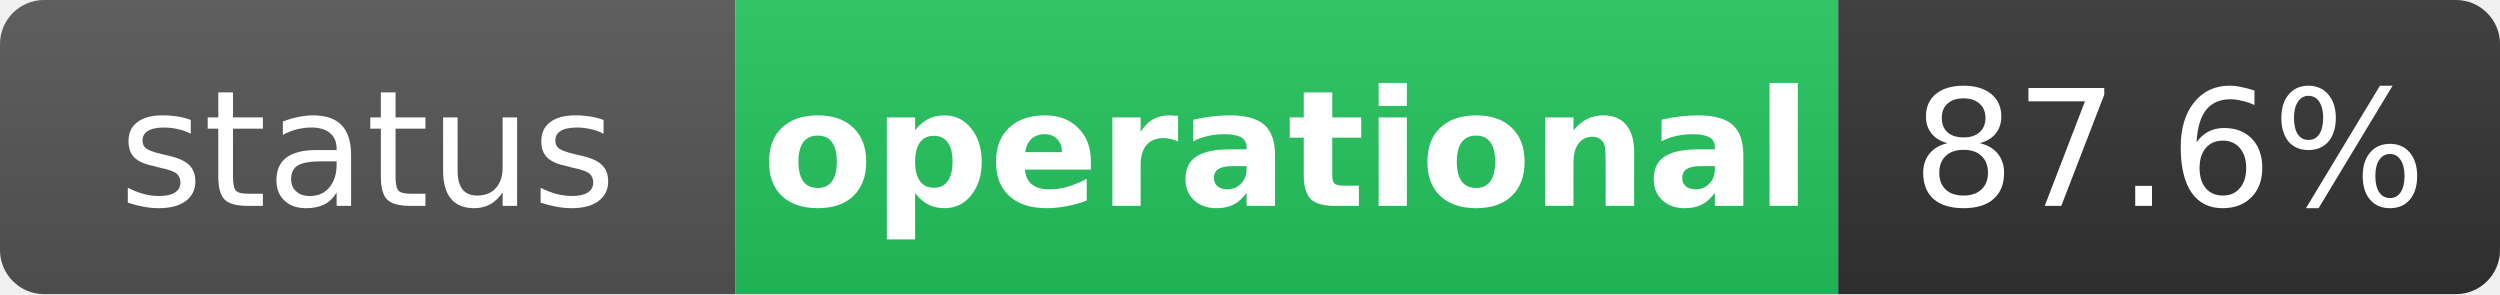
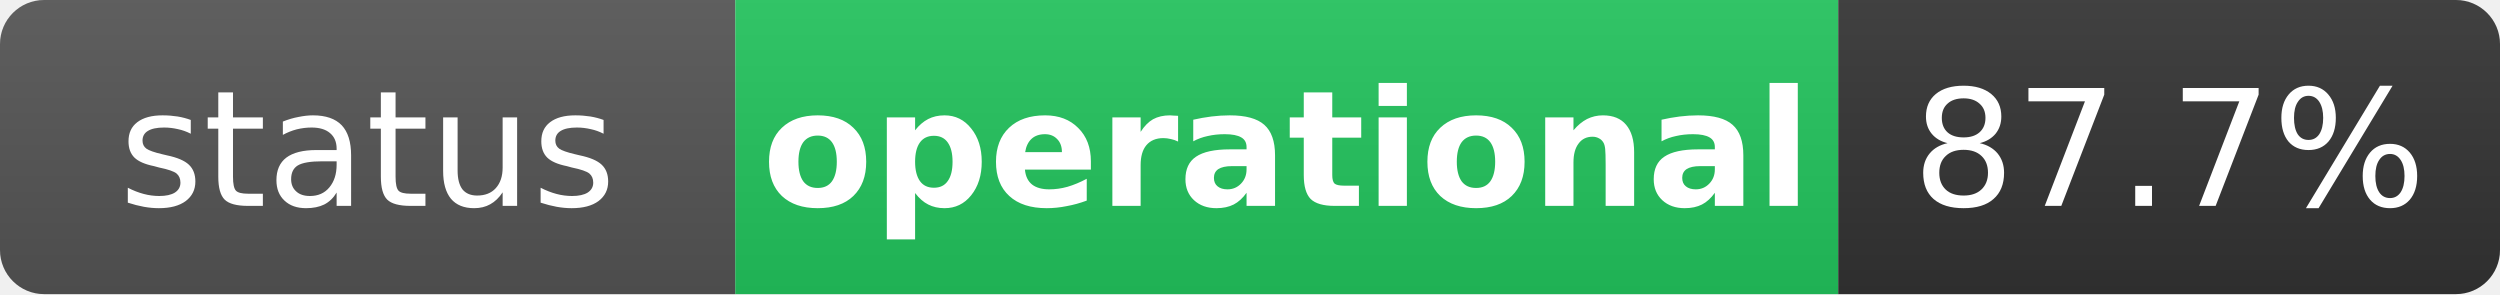
<svg xmlns="http://www.w3.org/2000/svg" width="170" height="20" role="img" aria-label="status: operational">
  <linearGradient id="s" x2="0" y2="100%">
    <stop offset="0" stop-color="#bbb" stop-opacity=".1" />
    <stop offset="1" stop-opacity=".1" />
  </linearGradient>
  <clipPath id="r">
    <rect width="170" height="20" rx="3" fill="#fff" />
  </clipPath>
  <g clip-path="url(#r)">
    <rect width="50" height="20" fill="#555" />
    <rect x="50" width="75" height="20" fill="#22c55e" />
    <rect x="125" width="45" height="20" fill="#333" />
    <rect width="170" height="20" fill="url(#s)" />
  </g>
  <g fill="#fff" text-anchor="middle" font-family="Verdana,Geneva,DejaVu Sans,sans-serif" text-rendering="geometricPrecision" font-size="11">
    <text x="25" y="14" fill="#fff">status</text>
    <text x="87.5" y="14" fill="#fff" font-weight="bold">operational</text>
-     <text x="147.5" y="14" fill="#fff">87.6%</text>
+     <text x="147.5" y="14" fill="#fff">87.7%</text>
  </g>
</svg>
